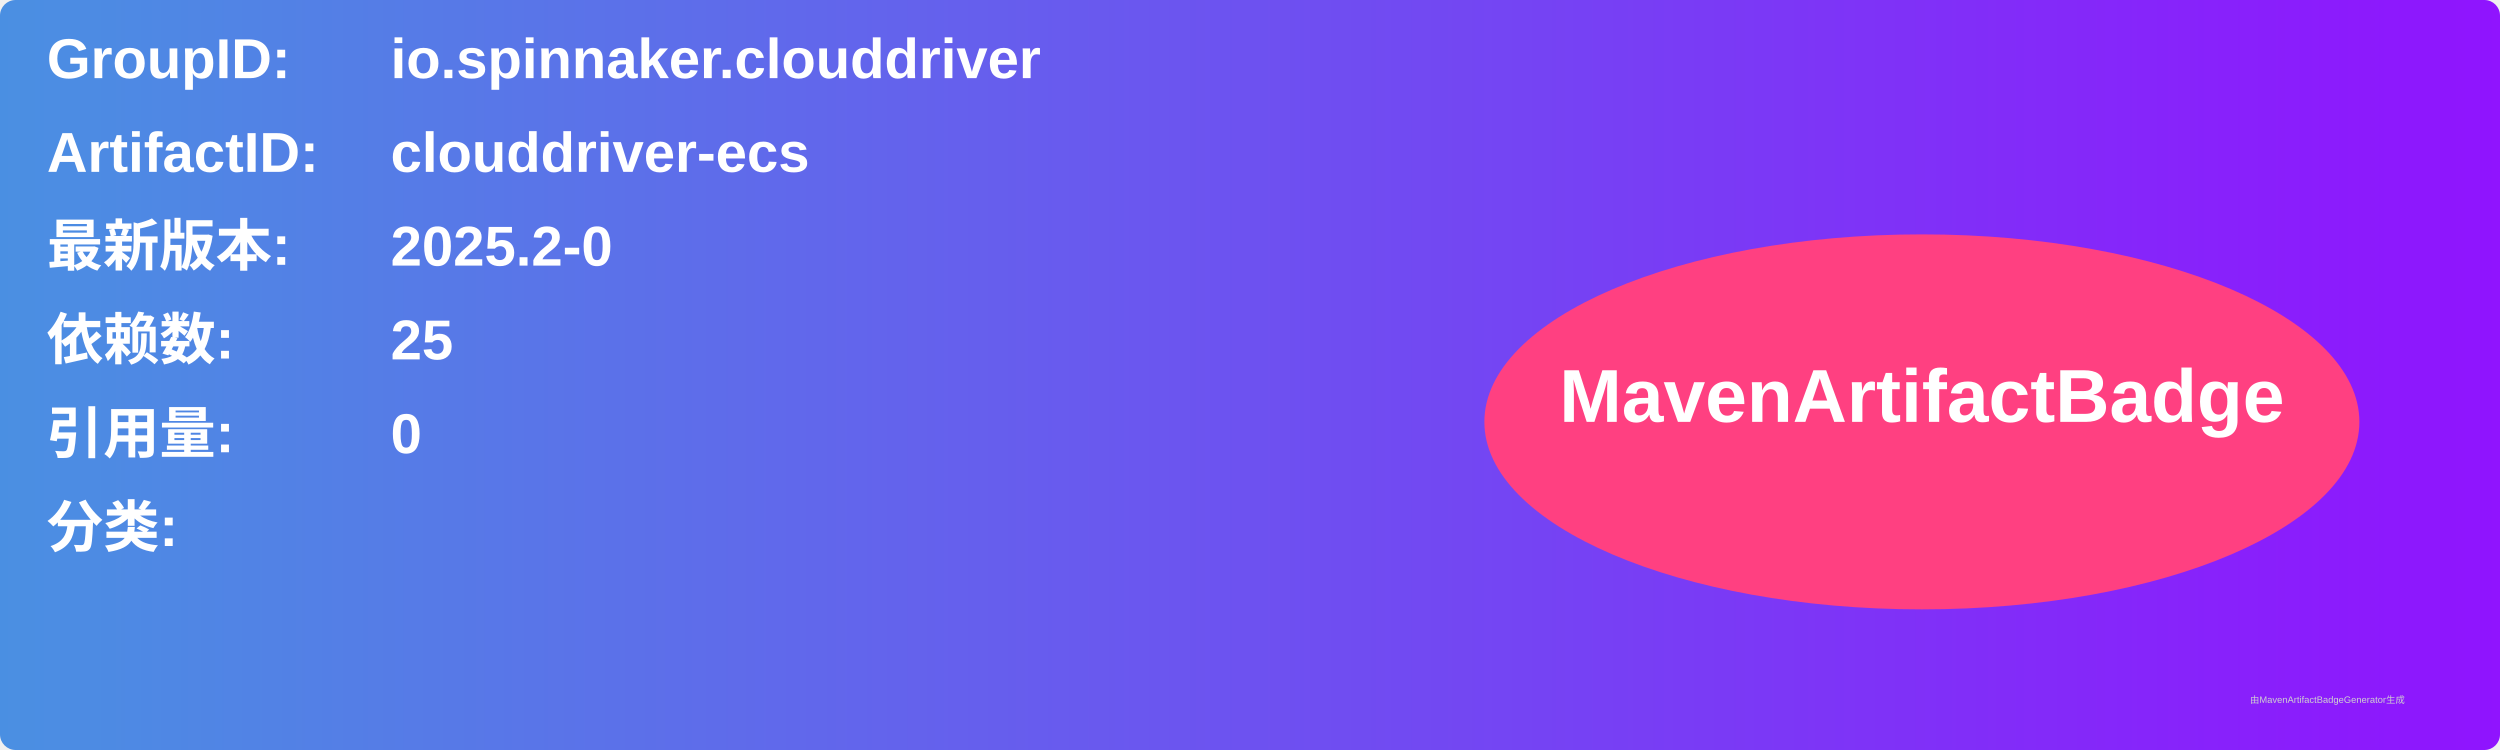
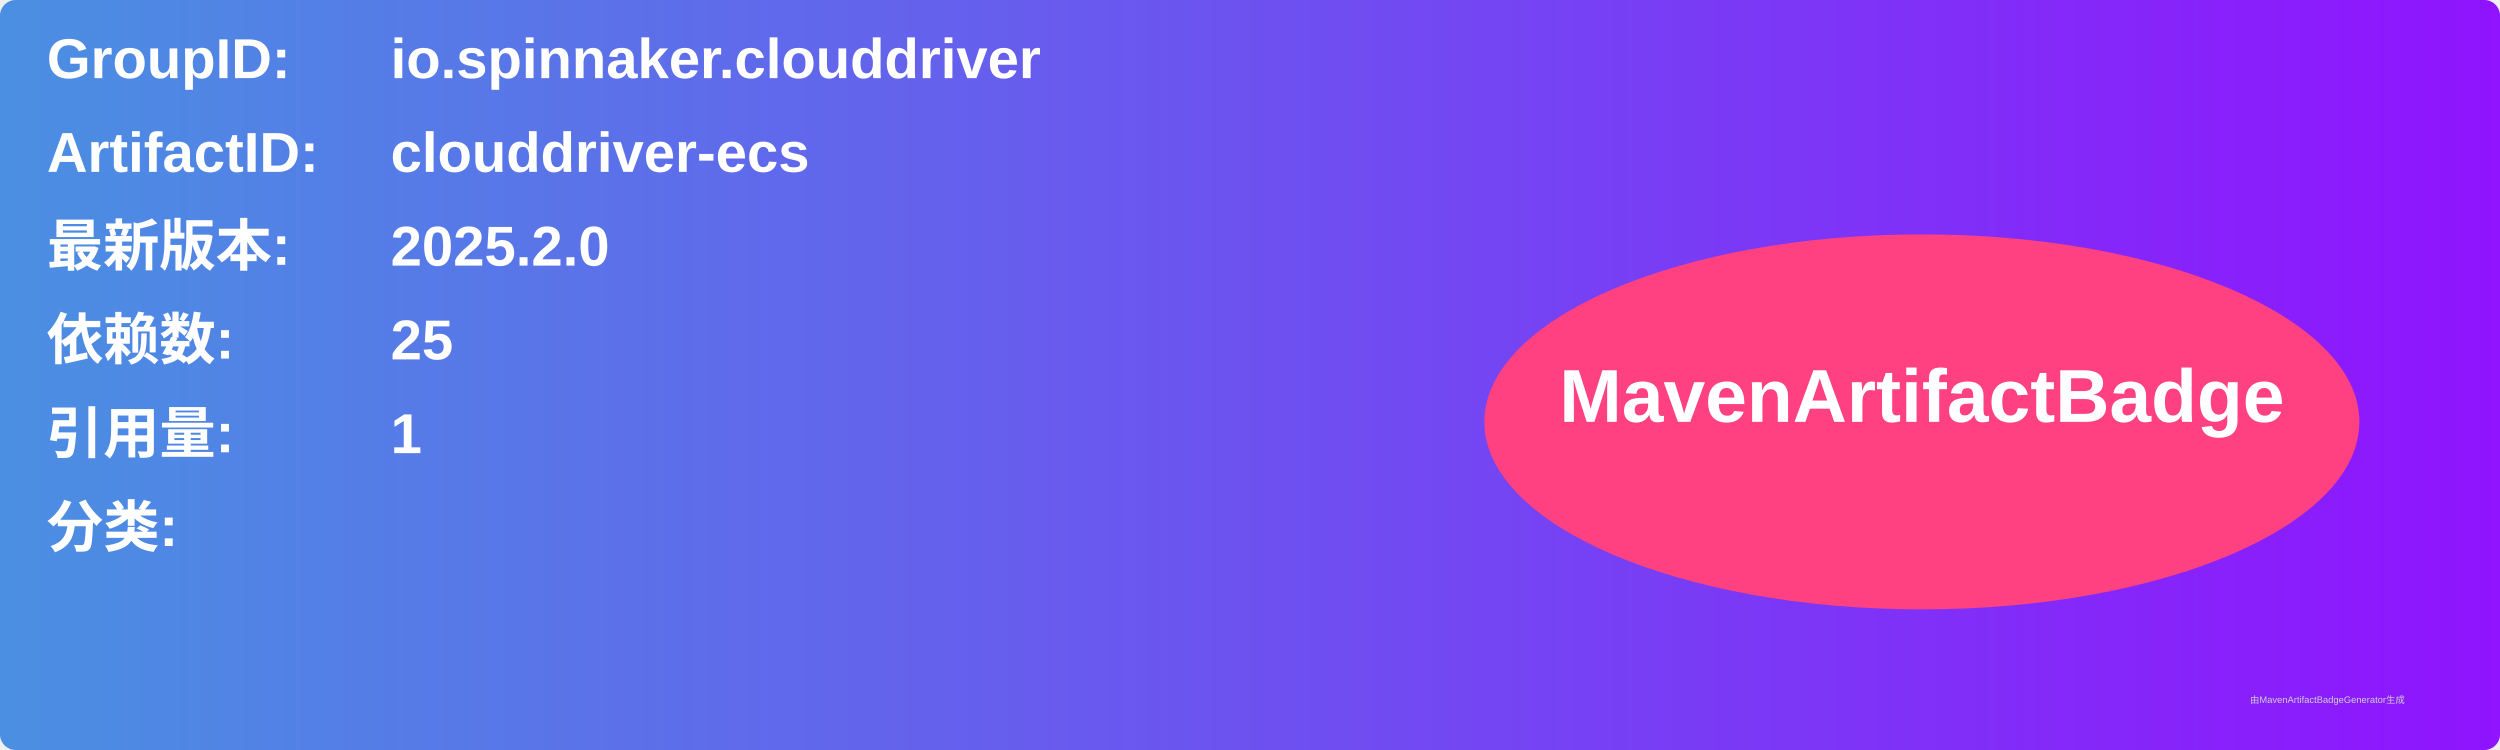
<svg xmlns="http://www.w3.org/2000/svg" width="800" height="240" viewBox="0 0 800 240">
  <linearGradient id="grad" x1="0%" y1="0%" x2="100%" y2="0%">
    <stop offset="0%" stop-color="#4a90e2" />
    <stop offset="100%" stop-color="#9013fe" />
  </linearGradient>
  <rect width="100%" height="100%" rx="5" ry="5" fill="url(#grad)" />
  <g transform="translate(15, 15)">
    <text x="0" y="10" font-family="Arial" font-size="18" fill="white" font-weight="bold" width="260">GroupID:</text>
    <text x="110" y="10" font-family="Arial" font-size="18" fill="white" font-weight="bold" width="460">io.spinnaker.clouddriver</text>
    <text x="0" y="40" font-family="Arial" font-size="18" fill="white" font-weight="bold" width="260">ArtifactID:</text>
    <text x="110" y="40" font-family="Arial" font-size="18" fill="white" font-weight="bold" width="460">clouddriver-ecs</text>
    <text x="0" y="70" font-family="Arial" font-size="18" fill="white" font-weight="bold">最新版本:</text>
    <text x="110" y="70" font-family="Arial" font-size="18" fill="white" font-weight="bold">
-       <tspan font-weight="bold">2025.2-0</tspan>
+       <tspan font-weight="bold">2025.2.0</tspan>
    </text>
    <text x="0" y="100" font-family="Arial" font-size="18" fill="white" font-weight="bold">依赖数: </text>
    <text x="110" y="100" font-family="Arial" font-size="18" fill="white">
      <tspan font-weight="bold">25</tspan>
    </text>
    <text x="0" y="130" font-family="Arial" font-size="18" fill="white" font-weight="bold">引用量: </text>
    <text x="110" y="130" font-family="Arial" font-size="18" fill="white">
-       <tspan font-weight="bold">0</tspan>
+       <tspan font-weight="bold">1</tspan>
    </text>
    <text x="0" y="160" font-family="Arial" font-size="18" fill="white" font-weight="bold">分类:</text>
    <text x="10" y="190" font-family="Arial" font-size="10" fill="white">
      <tspan font-weight="bold" />
    </text>
    <ellipse cx="600" cy="120" rx="140" ry="60" fill="#ff4081" />
    <text x="600" y="120" text-anchor="middle" font-family="Arial" font-size="24" fill="white" font-weight="bold">MavenArtifactBadge</text>
  </g>
  <text x="720" y="225" font-family="Arial" font-size="3" fill="#d0d0d0">由MavenArtifactBadgeGenerator生成</text>
</svg>
